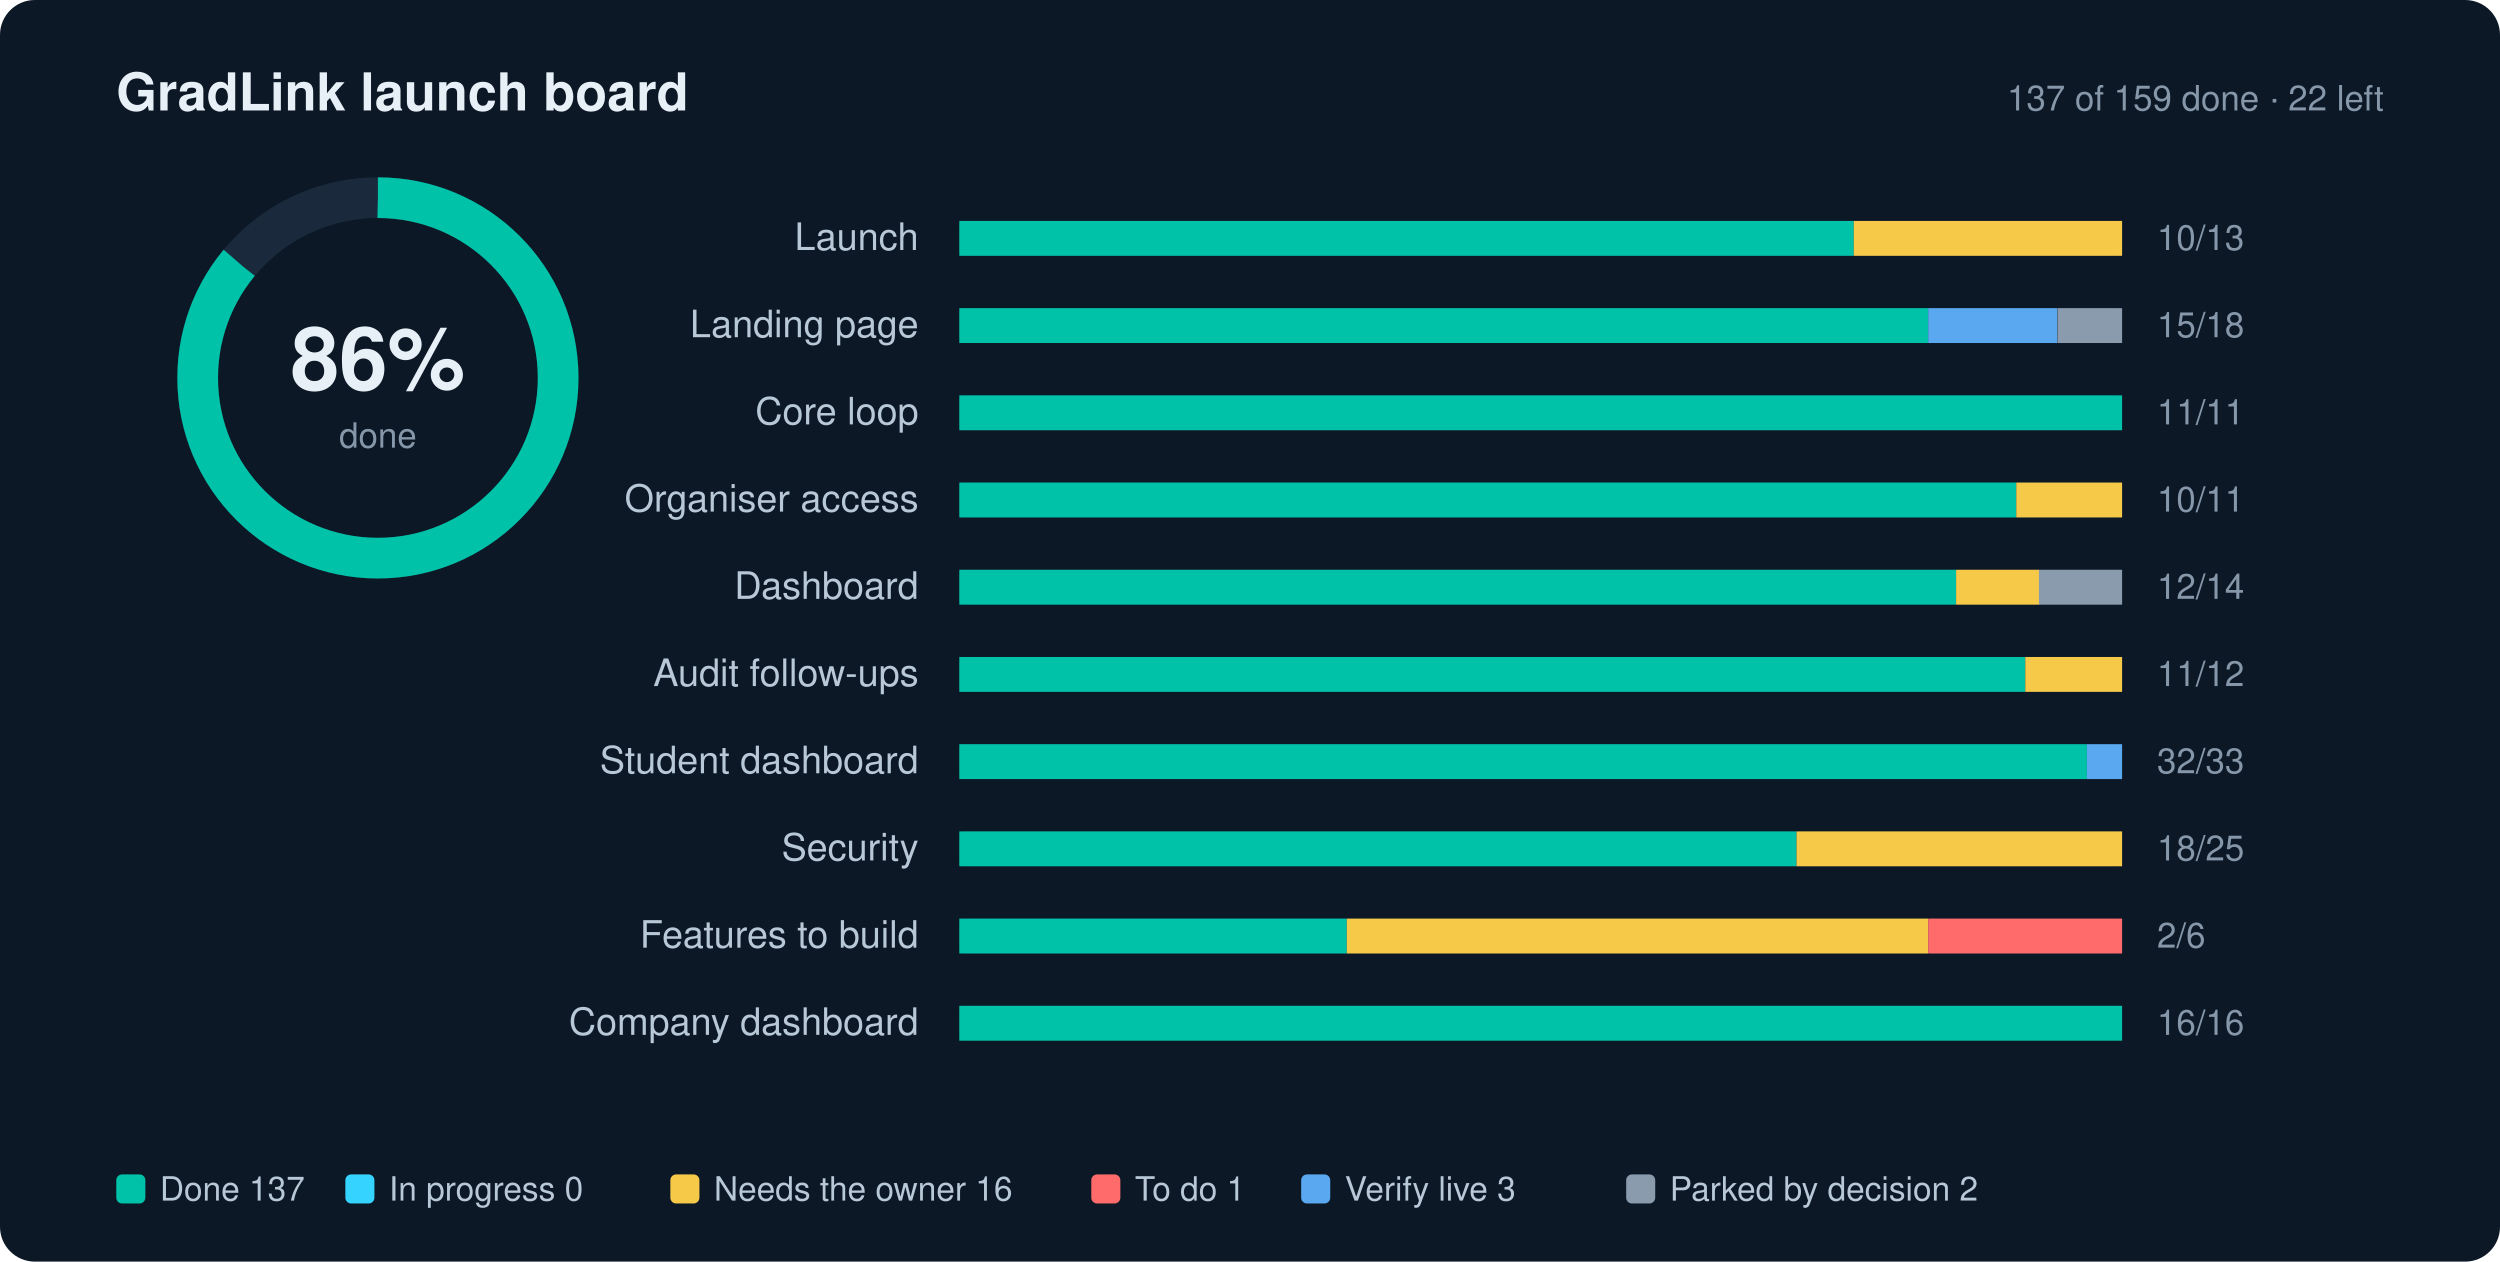
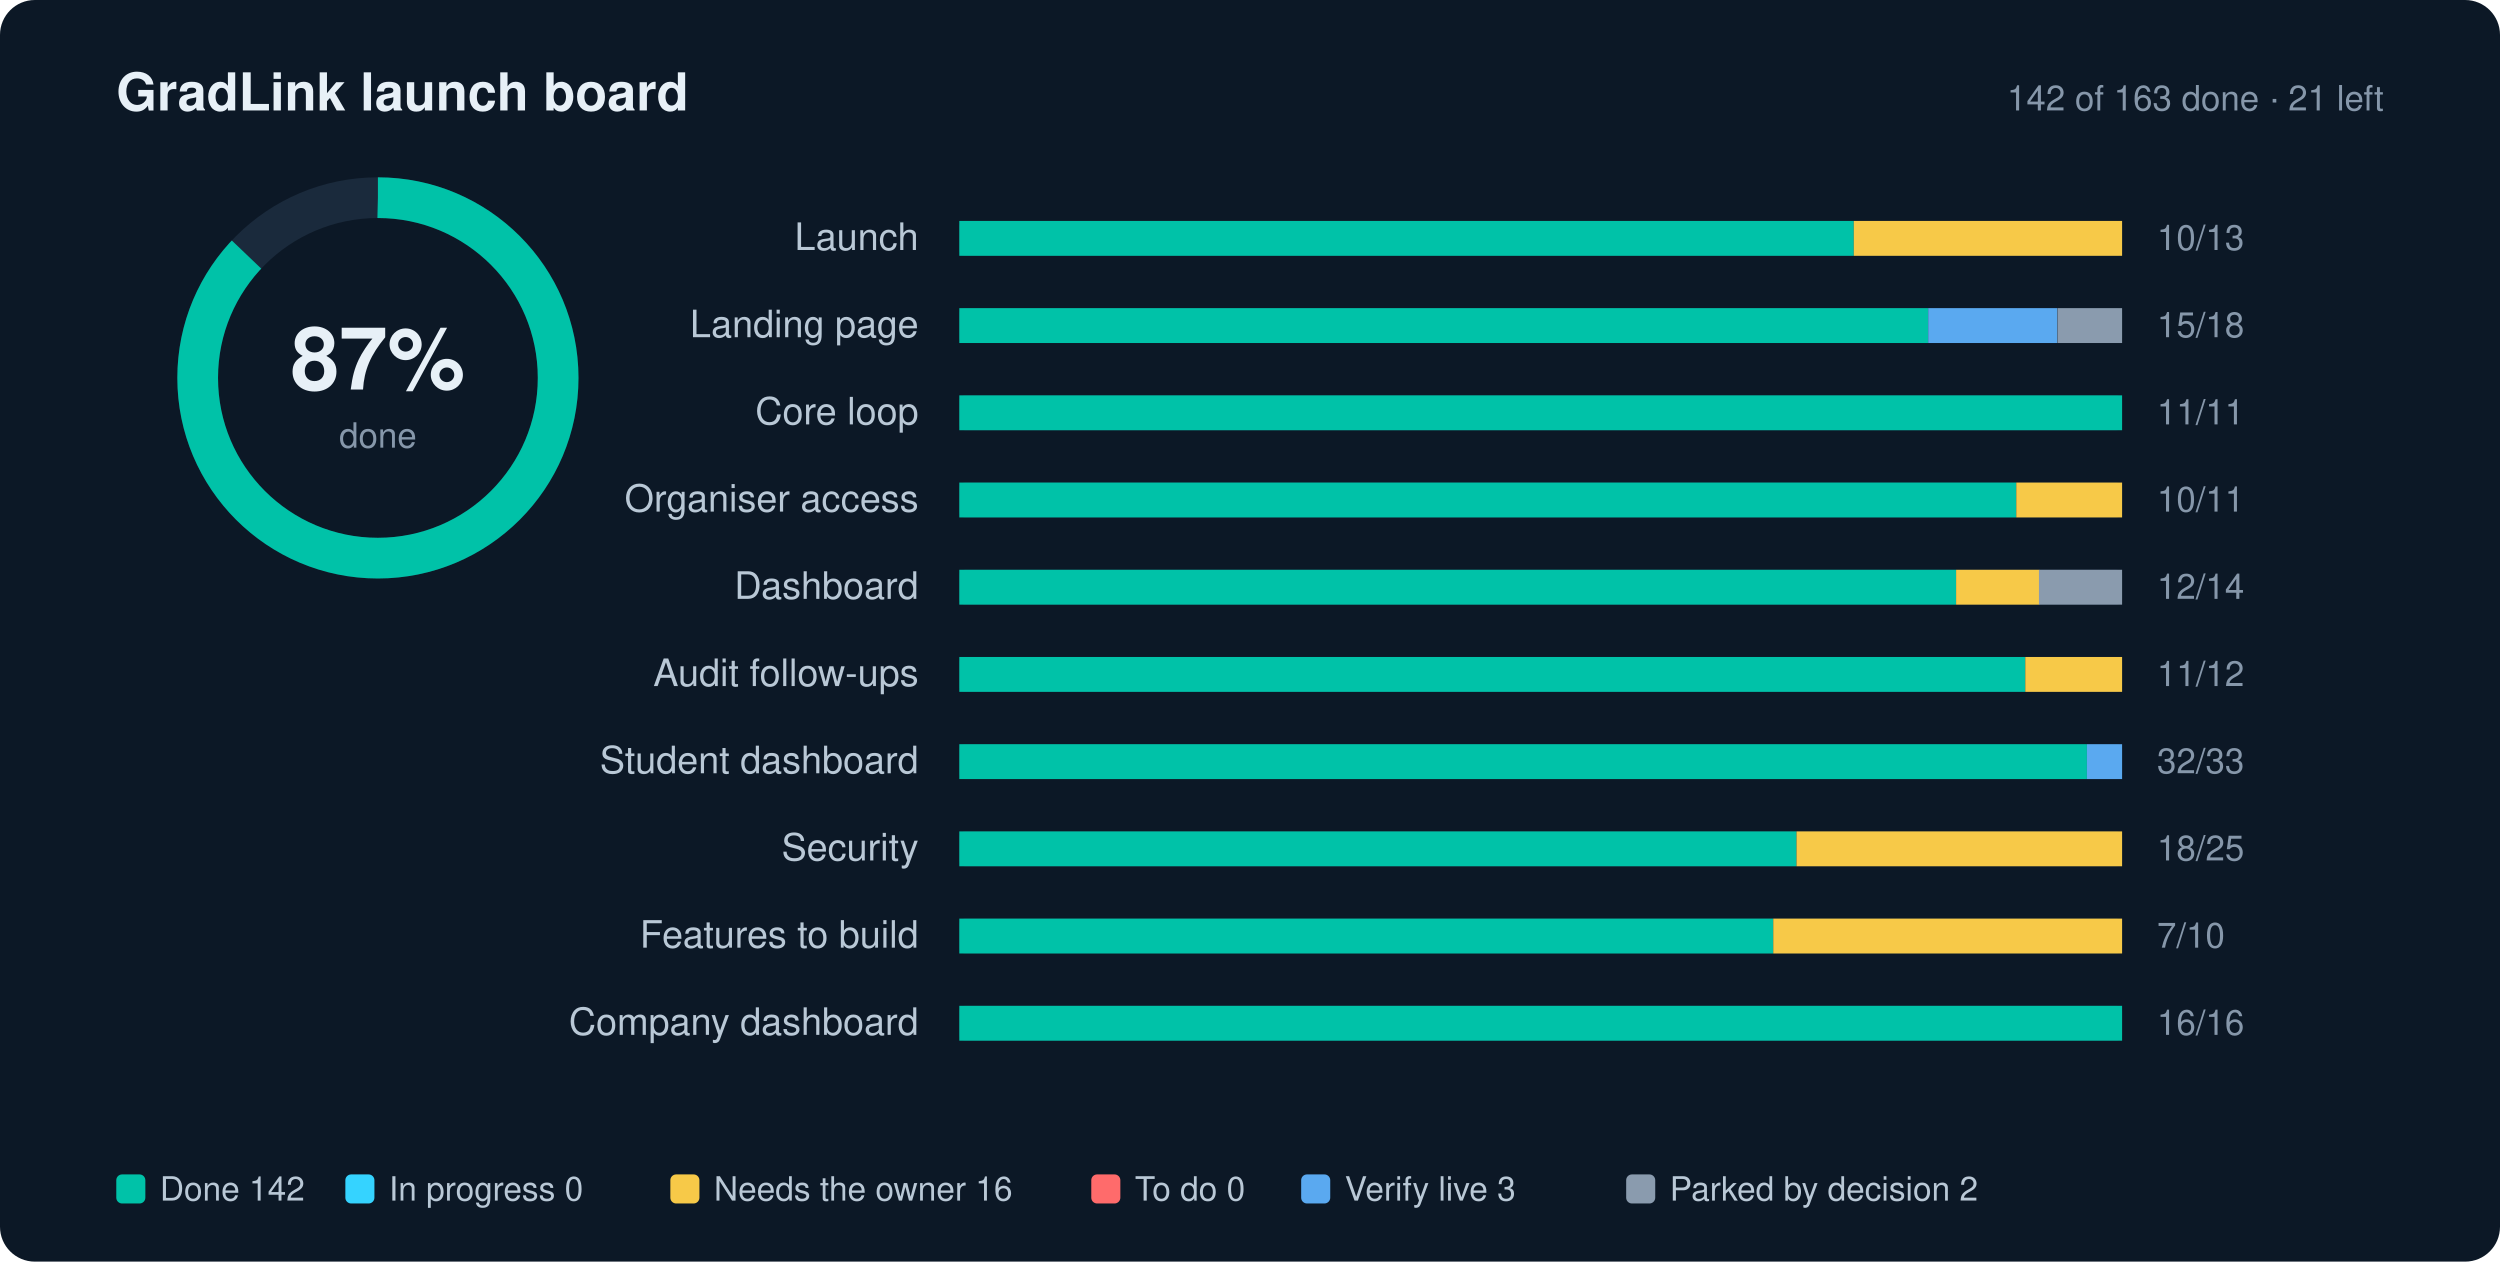
- <svg xmlns="http://www.w3.org/2000/svg" width="860" height="434" viewBox="0 0 860 434" role="img" aria-label="GradLink launch progress: 86% done">
+ <svg xmlns="http://www.w3.org/2000/svg" width="860" height="434" viewBox="0 0 860 434" role="img" aria-label="GradLink launch progress: 87% done">
  <style>text{font-family:-apple-system,BlinkMacSystemFont,"Segoe UI",Helvetica,Arial,sans-serif;fill:#E7F0F7}.l{font-size:13px;fill:#B9C8D6}.n{font-size:12px;fill:#8697AA;font-variant-numeric:tabular-nums}.g{font-size:11.5px;fill:#B9C8D6}.h{font-size:18px;font-weight:700}.s{font-size:12px;fill:#8697AA}</style>
  <rect width="860" height="434" rx="12" fill="#0C1826" />
  <text x="40" y="38" class="h">GradLink launch board</text>
-   <text x="820" y="38" text-anchor="end" class="s">137 of 159 done · 22 left</text>
+   <text x="820" y="38" text-anchor="end" class="s">142 of 163 done · 21 left</text>
  <circle cx="130" cy="130" r="62" fill="none" stroke="#1A2A3C" stroke-width="14" />
-   <circle cx="130" cy="130" r="62" fill="none" stroke="#00C2A8" stroke-width="14" stroke-dasharray="389.56" stroke-dashoffset="54.54" transform="rotate(-90 130 130)" />
-   <text x="130" y="134" text-anchor="middle" style="font-size:30px;font-weight:700">86%</text>
+   <circle cx="130" cy="130" r="62" fill="none" stroke="#00C2A8" stroke-width="14" stroke-dasharray="389.56" stroke-dashoffset="50.64" transform="rotate(-90 130 130)" />
+   <text x="130" y="134" text-anchor="middle" style="font-size:30px;font-weight:700">87%</text>
  <text x="130" y="154" text-anchor="middle" class="s">done</text>
  <text x="316" y="86" text-anchor="end" class="l">Launch</text>
  <rect x="330" y="76" width="400" height="12" rx="2" fill="#1A2A3C" />
  <rect x="330.0" y="76" width="307.7" height="12" fill="#00C2A8" />
  <rect x="637.7" y="76" width="92.3" height="12" fill="#F7C948" />
  <text x="742" y="86" class="n">10/13</text>
  <text x="316" y="116" text-anchor="end" class="l">Landing page</text>
  <rect x="330" y="106" width="400" height="12" rx="2" fill="#1A2A3C" />
  <rect x="330.0" y="106" width="333.3" height="12" fill="#00C2A8" />
  <rect x="663.3" y="106" width="44.4" height="12" fill="#5AA9F0" />
  <rect x="707.8" y="106" width="22.2" height="12" fill="#8A9BAE" />
  <text x="742" y="116" class="n">15/18</text>
  <text x="316" y="146" text-anchor="end" class="l">Core loop</text>
  <rect x="330" y="136" width="400" height="12" rx="2" fill="#1A2A3C" />
  <rect x="330.0" y="136" width="400.0" height="12" fill="#00C2A8" />
  <text x="742" y="146" class="n">11/11</text>
  <text x="316" y="176" text-anchor="end" class="l">Organiser access</text>
  <rect x="330" y="166" width="400" height="12" rx="2" fill="#1A2A3C" />
  <rect x="330.0" y="166" width="363.6" height="12" fill="#00C2A8" />
  <rect x="693.6" y="166" width="36.4" height="12" fill="#F7C948" />
  <text x="742" y="176" class="n">10/11</text>
  <text x="316" y="206" text-anchor="end" class="l">Dashboard</text>
  <rect x="330" y="196" width="400" height="12" rx="2" fill="#1A2A3C" />
  <rect x="330.0" y="196" width="342.9" height="12" fill="#00C2A8" />
  <rect x="672.9" y="196" width="28.6" height="12" fill="#F7C948" />
  <rect x="701.4" y="196" width="28.6" height="12" fill="#8A9BAE" />
  <text x="742" y="206" class="n">12/14</text>
  <text x="316" y="236" text-anchor="end" class="l">Audit follow-ups</text>
  <rect x="330" y="226" width="400" height="12" rx="2" fill="#1A2A3C" />
  <rect x="330.0" y="226" width="366.7" height="12" fill="#00C2A8" />
  <rect x="696.7" y="226" width="33.3" height="12" fill="#F7C948" />
  <text x="742" y="236" class="n">11/12</text>
  <text x="316" y="266" text-anchor="end" class="l">Student dashboard</text>
  <rect x="330" y="256" width="400" height="12" rx="2" fill="#1A2A3C" />
  <rect x="330.0" y="256" width="387.9" height="12" fill="#00C2A8" />
  <rect x="717.9" y="256" width="12.1" height="12" fill="#5AA9F0" />
  <text x="742" y="266" class="n">32/33</text>
  <text x="316" y="296" text-anchor="end" class="l">Security</text>
  <rect x="330" y="286" width="400" height="12" rx="2" fill="#1A2A3C" />
  <rect x="330.0" y="286" width="288.0" height="12" fill="#00C2A8" />
  <rect x="618.0" y="286" width="112.0" height="12" fill="#F7C948" />
  <text x="742" y="296" class="n">18/25</text>
  <text x="316" y="326" text-anchor="end" class="l">Features to build</text>
  <rect x="330" y="316" width="400" height="12" rx="2" fill="#1A2A3C" />
-   <rect x="330.0" y="316" width="133.3" height="12" fill="#00C2A8" />
-   <rect x="463.3" y="316" width="200.0" height="12" fill="#F7C948" />
-   <rect x="663.3" y="316" width="66.7" height="12" fill="#FF6B6B" />
-   <text x="742" y="326" class="n">2/6</text>
+   <rect x="330.0" y="316" width="280.0" height="12" fill="#00C2A8" />
+   <rect x="610.0" y="316" width="120.0" height="12" fill="#F7C948" />
+   <text x="742" y="326" class="n">7/10</text>
  <text x="316" y="356" text-anchor="end" class="l">Company dashboard</text>
  <rect x="330" y="346" width="400" height="12" rx="2" fill="#1A2A3C" />
  <rect x="330.0" y="346" width="400.0" height="12" fill="#00C2A8" />
  <text x="742" y="356" class="n">16/16</text>
  <rect x="40" y="404" width="10" height="10" rx="2" fill="#00C2A8" />
-   <text x="55" y="413" class="g">Done 137</text>
+   <text x="55" y="413" class="g">Done 142</text>
  <rect x="118.8" y="404" width="10" height="10" rx="2" fill="#35D3FF" />
  <text x="133.8" y="413" class="g">In progress 0</text>
  <rect x="230.6" y="404" width="10" height="10" rx="2" fill="#F7C948" />
  <text x="245.6" y="413" class="g">Needs the owner 16</text>
  <rect x="375.4" y="404" width="10" height="10" rx="2" fill="#FF6B6B" />
-   <text x="390.4" y="413" class="g">To do 1</text>
+   <text x="390.4" y="413" class="g">To do 0</text>
  <rect x="447.6" y="404" width="10" height="10" rx="2" fill="#5AA9F0" />
  <text x="462.6" y="413" class="g">Verify live 3</text>
  <rect x="559.4" y="404" width="10" height="10" rx="2" fill="#8A9BAE" />
  <text x="574.4" y="413" class="g">Parked by decision 2</text>
</svg>
